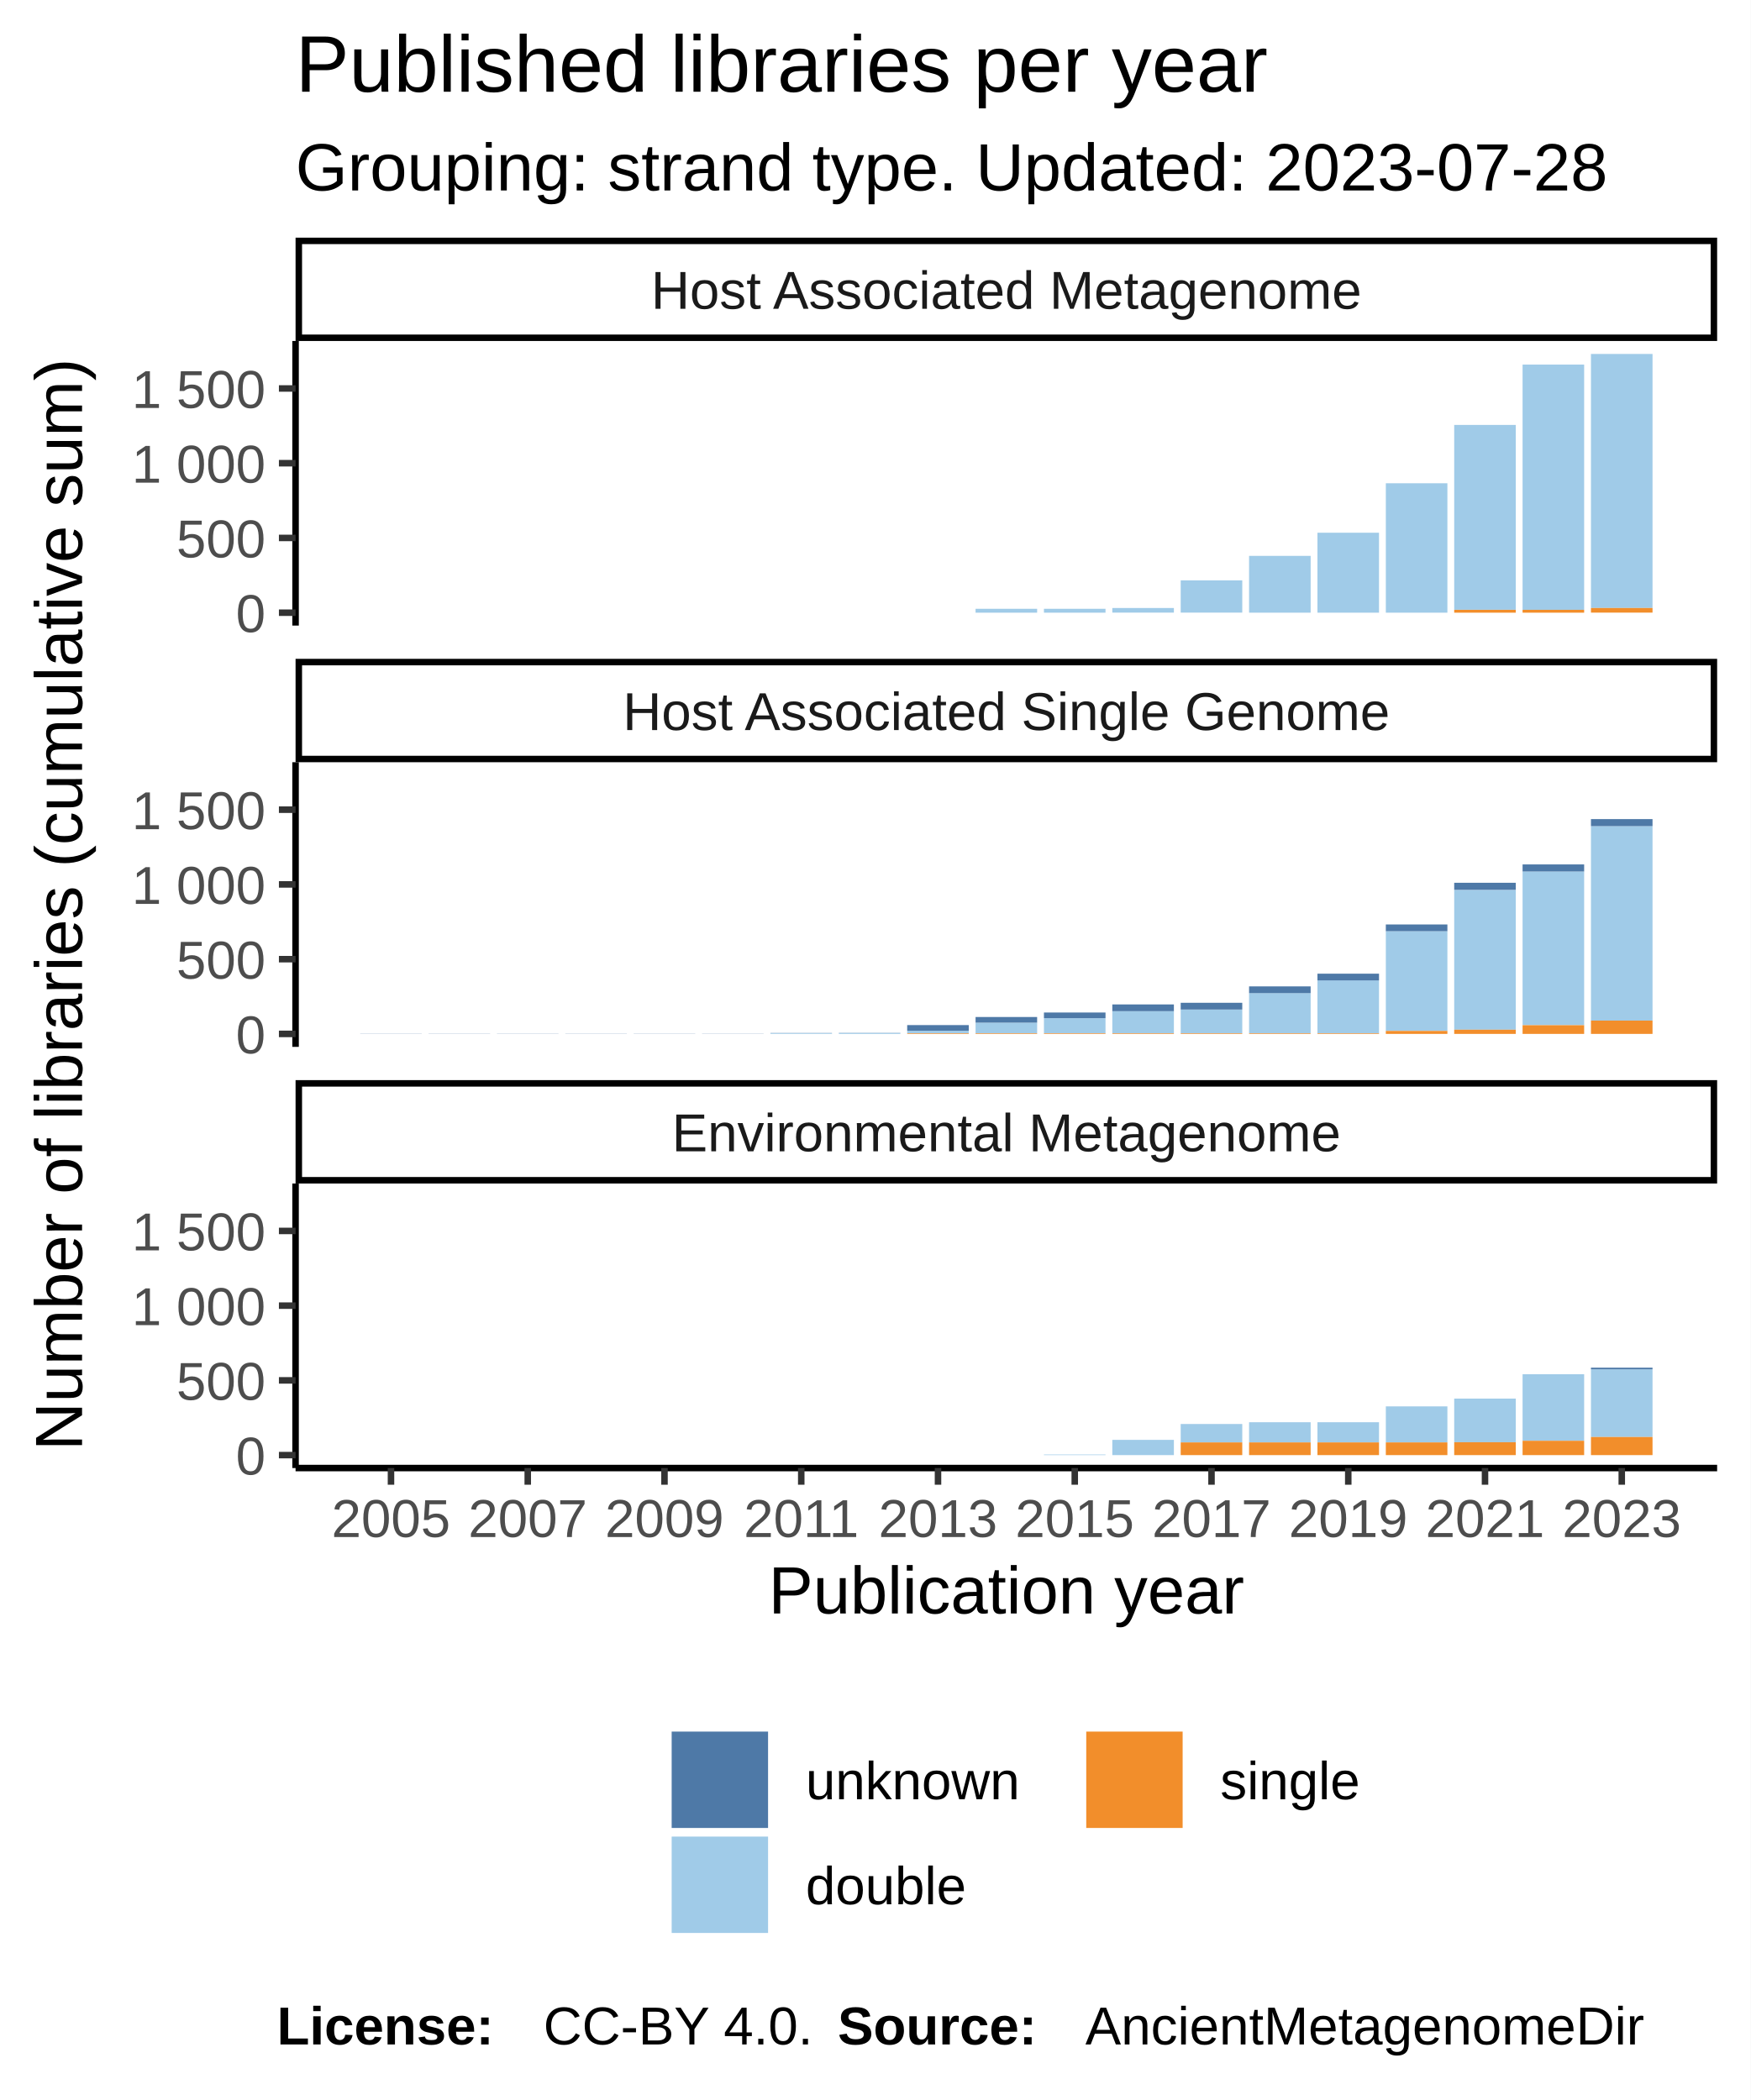
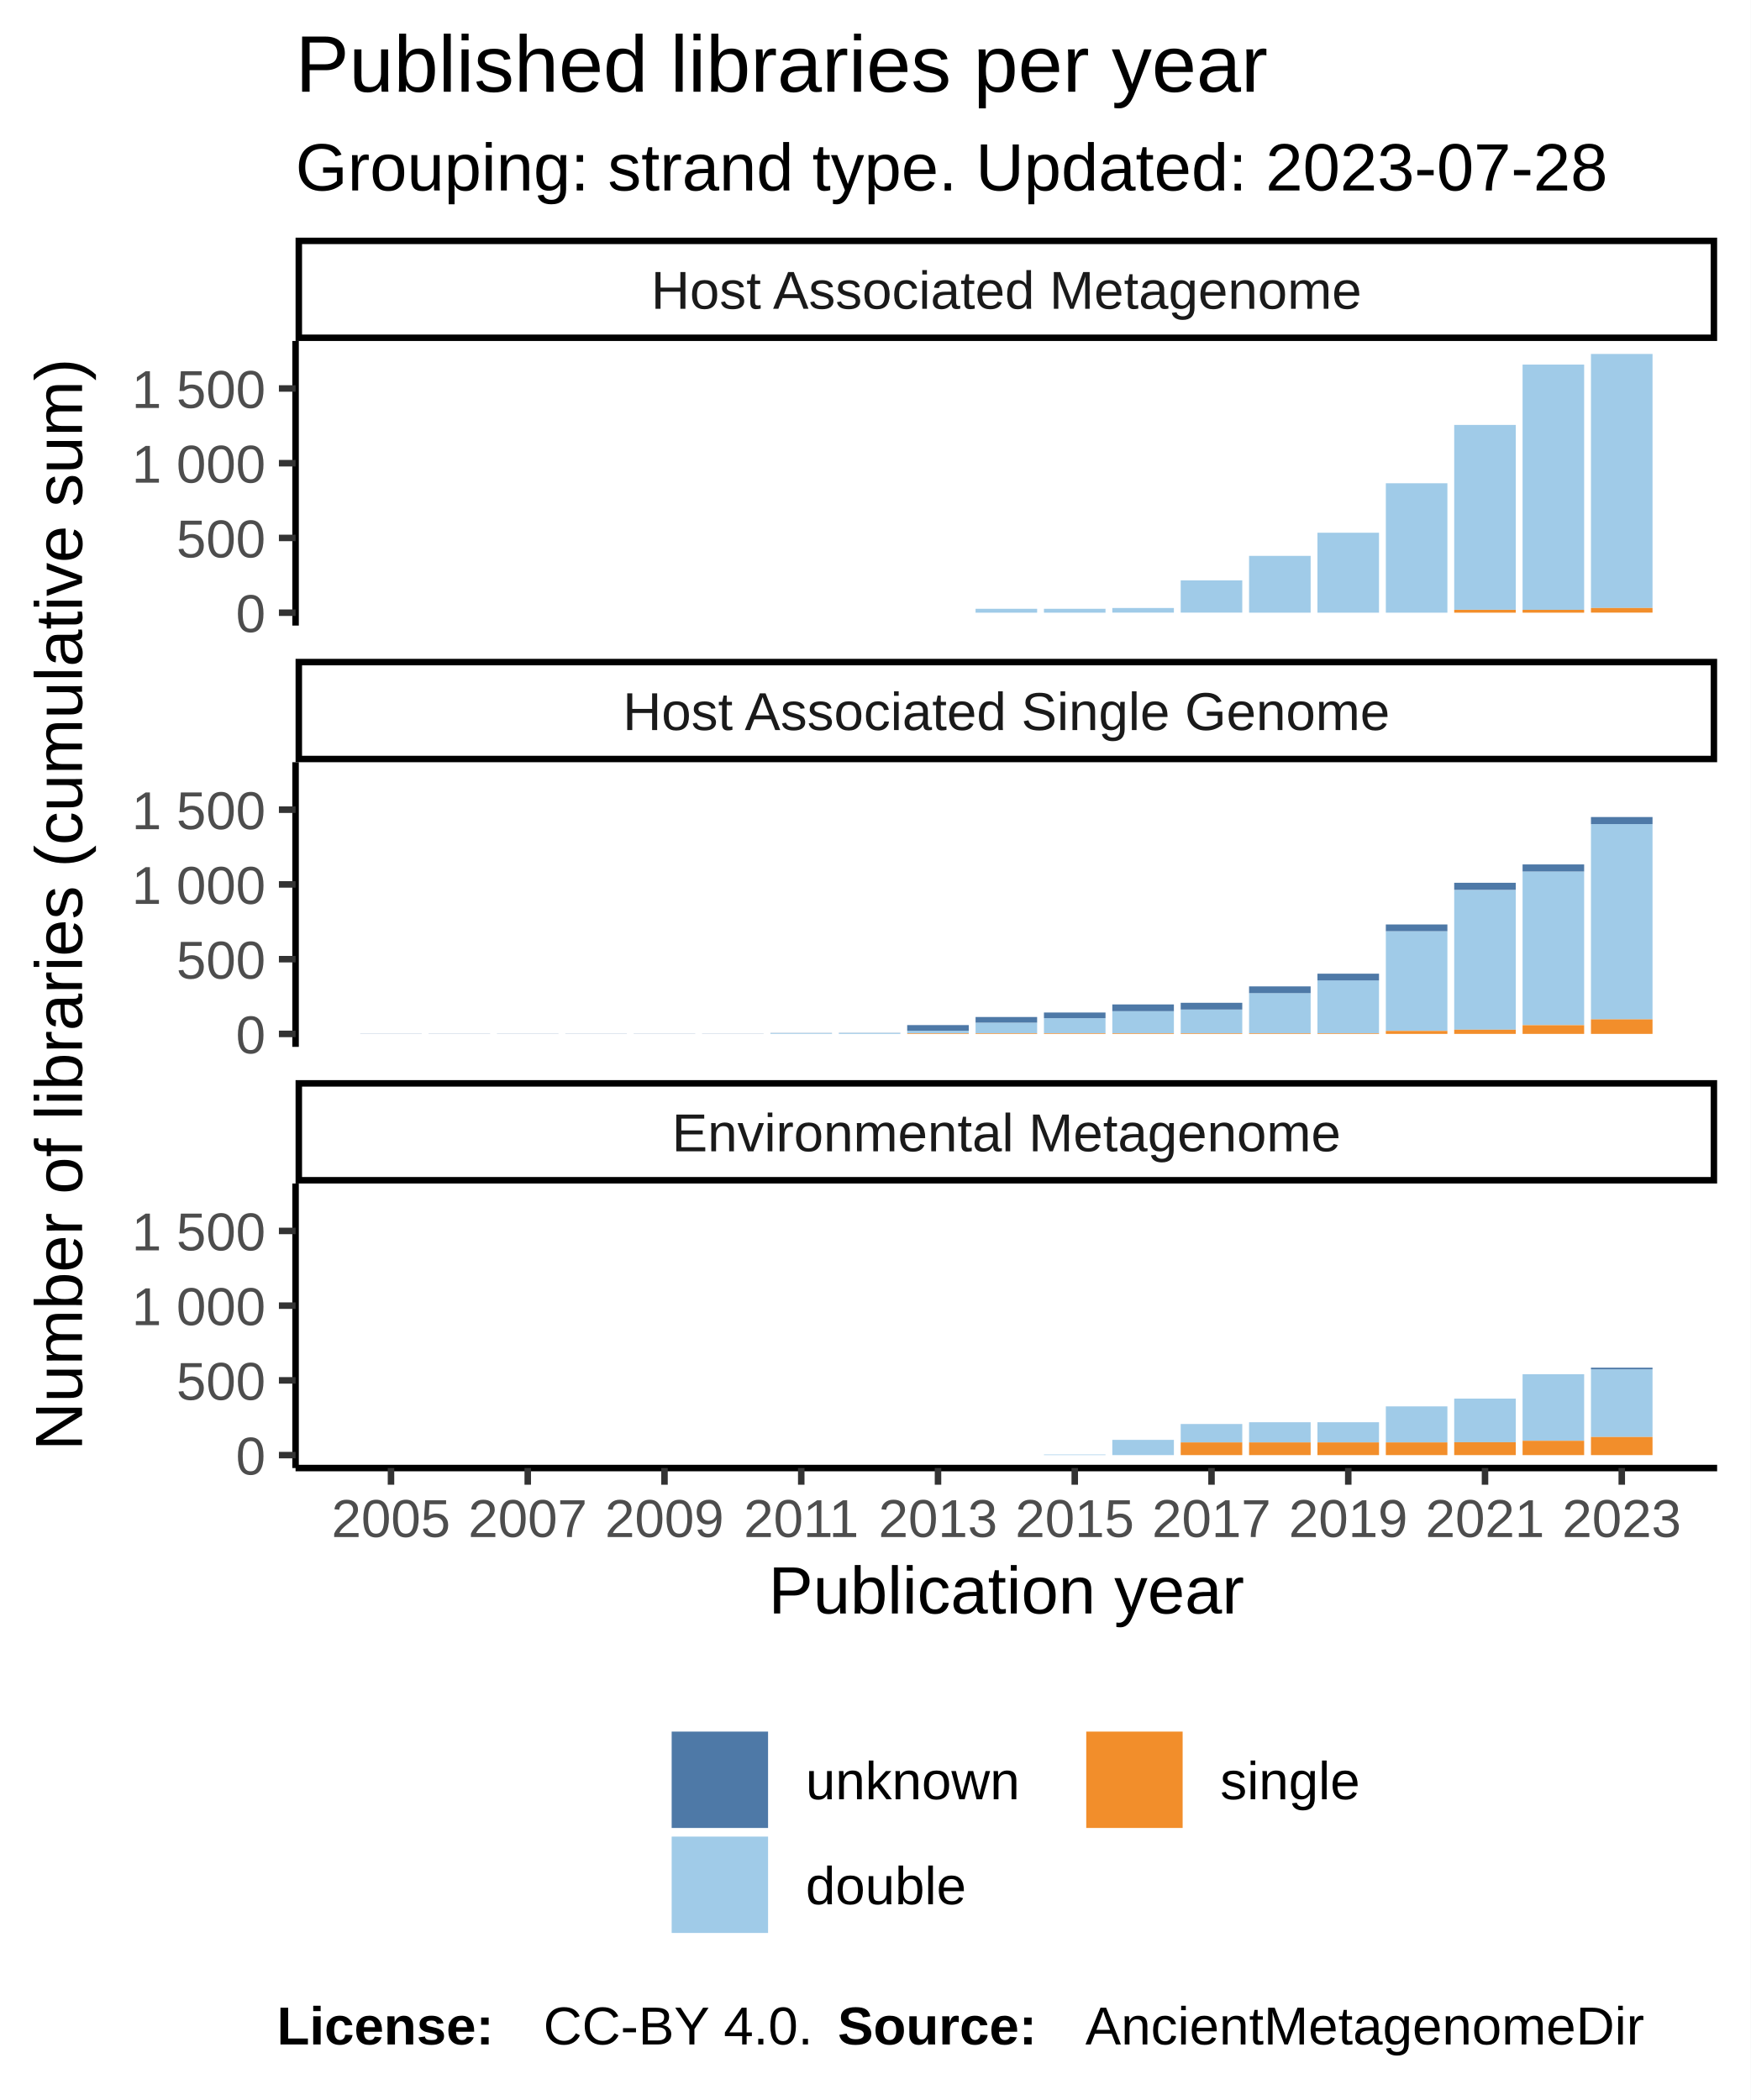
<svg xmlns="http://www.w3.org/2000/svg" class="svglite" width="288.00pt" height="345.60pt" viewBox="0 0 288.00 345.60">
  <defs>
    <style type="text/css">
    .svglite line, .svglite polyline, .svglite polygon, .svglite path, .svglite rect, .svglite circle {
      fill: none;
      stroke: #000000;
      stroke-linecap: round;
      stroke-linejoin: round;
      stroke-miterlimit: 10.00;
    }
  </style>
  </defs>
  <rect width="100%" height="100%" style="stroke: none; fill: #FFFFFF;" />
  <defs>
    <clipPath id="cpMC4wMHwyODguMDB8MC4wMHwzNDUuNjA=">
      <rect x="0.00" y="0.00" width="288.00" height="345.60" />
    </clipPath>
  </defs>
  <g clip-path="url(#cpMC4wMHwyODguMDB8MC4wMHwzNDUuNjA=)">
    <rect x="0.00" y="0.00" width="288.00" height="345.60" style="stroke-width: 1.07; stroke: #FFFFFF; fill: #FFFFFF;" />
  </g>
  <defs>
    <clipPath id="cpNDguNjN8MjgyLjUyfDU2LjEyfDEwMi45NQ==">
      <rect x="48.63" y="56.12" width="233.89" height="46.83" />
    </clipPath>
  </defs>
  <g clip-path="url(#cpNDguNjN8MjgyLjUyfDU2LjEyfDEwMi45NQ==)">
    <rect x="48.63" y="56.12" width="233.89" height="46.83" style="stroke-width: 1.07; stroke: none; fill: #FFFFFF;" />
    <rect x="59.26" y="100.83" width="10.13" height="0.00" style="stroke-width: 1.07; stroke: none; stroke-linecap: square; stroke-linejoin: miter; fill: #A0CBE8;" />
    <rect x="59.26" y="100.83" width="10.13" height="0.00" style="stroke-width: 1.07; stroke: none; stroke-linecap: square; stroke-linejoin: miter; fill: #F28E2B;" />
    <rect x="59.26" y="100.83" width="10.13" height="0.00" style="stroke-width: 1.07; stroke: none; stroke-linecap: square; stroke-linejoin: miter; fill: #4E79A7;" />
    <rect x="70.51" y="100.83" width="10.13" height="0.00" style="stroke-width: 1.07; stroke: none; stroke-linecap: square; stroke-linejoin: miter; fill: #A0CBE8;" />
    <rect x="70.51" y="100.83" width="10.13" height="0.00" style="stroke-width: 1.07; stroke: none; stroke-linecap: square; stroke-linejoin: miter; fill: #F28E2B;" />
    <rect x="70.51" y="100.83" width="10.13" height="0.00" style="stroke-width: 1.07; stroke: none; stroke-linecap: square; stroke-linejoin: miter; fill: #4E79A7;" />
    <rect x="81.76" y="100.83" width="10.13" height="0.00" style="stroke-width: 1.07; stroke: none; stroke-linecap: square; stroke-linejoin: miter; fill: #A0CBE8;" />
    <rect x="81.76" y="100.83" width="10.13" height="0.00" style="stroke-width: 1.07; stroke: none; stroke-linecap: square; stroke-linejoin: miter; fill: #F28E2B;" />
    <rect x="81.76" y="100.83" width="10.13" height="0.00" style="stroke-width: 1.07; stroke: none; stroke-linecap: square; stroke-linejoin: miter; fill: #4E79A7;" />
    <rect x="93.01" y="100.83" width="10.13" height="0.00" style="stroke-width: 1.07; stroke: none; stroke-linecap: square; stroke-linejoin: miter; fill: #A0CBE8;" />
    <rect x="93.01" y="100.83" width="10.13" height="0.00" style="stroke-width: 1.07; stroke: none; stroke-linecap: square; stroke-linejoin: miter; fill: #F28E2B;" />
    <rect x="93.01" y="100.83" width="10.13" height="0.00" style="stroke-width: 1.07; stroke: none; stroke-linecap: square; stroke-linejoin: miter; fill: #4E79A7;" />
    <rect x="104.26" y="100.83" width="10.13" height="0.00" style="stroke-width: 1.07; stroke: none; stroke-linecap: square; stroke-linejoin: miter; fill: #A0CBE8;" />
    <rect x="104.26" y="100.83" width="10.13" height="0.00" style="stroke-width: 1.07; stroke: none; stroke-linecap: square; stroke-linejoin: miter; fill: #F28E2B;" />
    <rect x="104.26" y="100.83" width="10.13" height="0.00" style="stroke-width: 1.07; stroke: none; stroke-linecap: square; stroke-linejoin: miter; fill: #4E79A7;" />
    <rect x="115.51" y="100.83" width="10.13" height="0.00" style="stroke-width: 1.07; stroke: none; stroke-linecap: square; stroke-linejoin: miter; fill: #A0CBE8;" />
    <rect x="115.51" y="100.83" width="10.13" height="0.00" style="stroke-width: 1.07; stroke: none; stroke-linecap: square; stroke-linejoin: miter; fill: #F28E2B;" />
    <rect x="115.51" y="100.83" width="10.13" height="0.00" style="stroke-width: 1.07; stroke: none; stroke-linecap: square; stroke-linejoin: miter; fill: #4E79A7;" />
    <rect x="126.76" y="100.83" width="10.13" height="0.00" style="stroke-width: 1.07; stroke: none; stroke-linecap: square; stroke-linejoin: miter; fill: #A0CBE8;" />
    <rect x="126.76" y="100.83" width="10.13" height="0.00" style="stroke-width: 1.07; stroke: none; stroke-linecap: square; stroke-linejoin: miter; fill: #F28E2B;" />
    <rect x="126.76" y="100.83" width="10.13" height="0.00" style="stroke-width: 1.07; stroke: none; stroke-linecap: square; stroke-linejoin: miter; fill: #4E79A7;" />
    <rect x="138.01" y="100.83" width="10.13" height="0.00" style="stroke-width: 1.07; stroke: none; stroke-linecap: square; stroke-linejoin: miter; fill: #A0CBE8;" />
    <rect x="138.01" y="100.83" width="10.13" height="0.00" style="stroke-width: 1.07; stroke: none; stroke-linecap: square; stroke-linejoin: miter; fill: #F28E2B;" />
    <rect x="138.01" y="100.83" width="10.13" height="0.00" style="stroke-width: 1.07; stroke: none; stroke-linecap: square; stroke-linejoin: miter; fill: #4E79A7;" />
    <rect x="149.26" y="100.83" width="10.13" height="0.00" style="stroke-width: 1.07; stroke: none; stroke-linecap: square; stroke-linejoin: miter; fill: #A0CBE8;" />
    <rect x="149.26" y="100.83" width="10.13" height="0.00" style="stroke-width: 1.07; stroke: none; stroke-linecap: square; stroke-linejoin: miter; fill: #F28E2B;" />
    <rect x="149.26" y="100.83" width="10.13" height="0.00" style="stroke-width: 1.07; stroke: none; stroke-linecap: square; stroke-linejoin: miter; fill: #4E79A7;" />
    <rect x="160.51" y="100.19" width="10.13" height="0.64" style="stroke-width: 1.07; stroke: none; stroke-linecap: square; stroke-linejoin: miter; fill: #A0CBE8;" />
    <rect x="160.51" y="100.83" width="10.13" height="0.00" style="stroke-width: 1.07; stroke: none; stroke-linecap: square; stroke-linejoin: miter; fill: #F28E2B;" />
    <rect x="160.51" y="100.19" width="10.13" height="0.00" style="stroke-width: 1.07; stroke: none; stroke-linecap: square; stroke-linejoin: miter; fill: #4E79A7;" />
    <rect x="171.76" y="100.19" width="10.13" height="0.64" style="stroke-width: 1.07; stroke: none; stroke-linecap: square; stroke-linejoin: miter; fill: #A0CBE8;" />
    <rect x="171.76" y="100.83" width="10.13" height="0.00" style="stroke-width: 1.07; stroke: none; stroke-linecap: square; stroke-linejoin: miter; fill: #F28E2B;" />
    <rect x="171.76" y="100.19" width="10.13" height="0.00" style="stroke-width: 1.07; stroke: none; stroke-linecap: square; stroke-linejoin: miter; fill: #4E79A7;" />
    <rect x="183.01" y="100.06" width="10.13" height="0.76" style="stroke-width: 1.07; stroke: none; stroke-linecap: square; stroke-linejoin: miter; fill: #A0CBE8;" />
    <rect x="183.01" y="100.83" width="10.13" height="0.00" style="stroke-width: 1.07; stroke: none; stroke-linecap: square; stroke-linejoin: miter; fill: #F28E2B;" />
    <rect x="183.01" y="100.06" width="10.13" height="0.00" style="stroke-width: 1.07; stroke: none; stroke-linecap: square; stroke-linejoin: miter; fill: #4E79A7;" />
    <rect x="194.26" y="95.51" width="10.13" height="5.31" style="stroke-width: 1.07; stroke: none; stroke-linecap: square; stroke-linejoin: miter; fill: #A0CBE8;" />
    <rect x="194.26" y="100.83" width="10.13" height="0.00" style="stroke-width: 1.07; stroke: none; stroke-linecap: square; stroke-linejoin: miter; fill: #F28E2B;" />
    <rect x="194.26" y="95.51" width="10.13" height="0.00" style="stroke-width: 1.07; stroke: none; stroke-linecap: square; stroke-linejoin: miter; fill: #4E79A7;" />
    <rect x="205.51" y="91.48" width="10.13" height="9.35" style="stroke-width: 1.07; stroke: none; stroke-linecap: square; stroke-linejoin: miter; fill: #A0CBE8;" />
    <rect x="205.51" y="100.83" width="10.13" height="0.00" style="stroke-width: 1.07; stroke: none; stroke-linecap: square; stroke-linejoin: miter; fill: #F28E2B;" />
    <rect x="205.51" y="91.48" width="10.13" height="0.00" style="stroke-width: 1.07; stroke: none; stroke-linecap: square; stroke-linejoin: miter; fill: #4E79A7;" />
    <rect x="216.76" y="87.67" width="10.13" height="13.16" style="stroke-width: 1.07; stroke: none; stroke-linecap: square; stroke-linejoin: miter; fill: #A0CBE8;" />
    <rect x="216.76" y="100.83" width="10.13" height="0.00" style="stroke-width: 1.07; stroke: none; stroke-linecap: square; stroke-linejoin: miter; fill: #F28E2B;" />
    <rect x="216.76" y="87.67" width="10.13" height="0.00" style="stroke-width: 1.07; stroke: none; stroke-linecap: square; stroke-linejoin: miter; fill: #4E79A7;" />
    <rect x="228.01" y="79.53" width="10.13" height="21.30" style="stroke-width: 1.07; stroke: none; stroke-linecap: square; stroke-linejoin: miter; fill: #A0CBE8;" />
    <rect x="228.01" y="100.83" width="10.13" height="0.00" style="stroke-width: 1.07; stroke: none; stroke-linecap: square; stroke-linejoin: miter; fill: #F28E2B;" />
    <rect x="228.01" y="79.53" width="10.13" height="0.00" style="stroke-width: 1.07; stroke: none; stroke-linecap: square; stroke-linejoin: miter; fill: #4E79A7;" />
    <rect x="239.26" y="69.93" width="10.13" height="30.42" style="stroke-width: 1.07; stroke: none; stroke-linecap: square; stroke-linejoin: miter; fill: #A0CBE8;" />
    <rect x="239.26" y="100.36" width="10.13" height="0.47" style="stroke-width: 1.07; stroke: none; stroke-linecap: square; stroke-linejoin: miter; fill: #F28E2B;" />
    <rect x="239.26" y="69.93" width="10.13" height="0.00" style="stroke-width: 1.07; stroke: none; stroke-linecap: square; stroke-linejoin: miter; fill: #4E79A7;" />
    <rect x="250.51" y="60.00" width="10.13" height="40.36" style="stroke-width: 1.07; stroke: none; stroke-linecap: square; stroke-linejoin: miter; fill: #A0CBE8;" />
    <rect x="250.51" y="100.36" width="10.13" height="0.47" style="stroke-width: 1.07; stroke: none; stroke-linecap: square; stroke-linejoin: miter; fill: #F28E2B;" />
    <rect x="250.51" y="60.00" width="10.13" height="0.00" style="stroke-width: 1.07; stroke: none; stroke-linecap: square; stroke-linejoin: miter; fill: #4E79A7;" />
    <rect x="261.76" y="58.25" width="10.13" height="41.81" style="stroke-width: 1.07; stroke: none; stroke-linecap: square; stroke-linejoin: miter; fill: #A0CBE8;" />
    <rect x="261.76" y="100.06" width="10.13" height="0.76" style="stroke-width: 1.07; stroke: none; stroke-linecap: square; stroke-linejoin: miter; fill: #F28E2B;" />
    <rect x="261.76" y="58.25" width="10.13" height="0.00" style="stroke-width: 1.07; stroke: none; stroke-linecap: square; stroke-linejoin: miter; fill: #4E79A7;" />
  </g>
  <g clip-path="url(#cpMC4wMHwyODguMDB8MC4wMHwzNDUuNjA=)">
</g>
  <defs>
    <clipPath id="cpNDguNjN8MjgyLjUyfDEyNS40NHwxNzIuMjg=">
      <rect x="48.63" y="125.44" width="233.89" height="46.83" />
    </clipPath>
  </defs>
  <g clip-path="url(#cpNDguNjN8MjgyLjUyfDEyNS40NHwxNzIuMjg=)">
    <rect x="48.63" y="125.44" width="233.89" height="46.83" style="stroke-width: 1.07; stroke: none; fill: #FFFFFF;" />
    <rect x="59.26" y="170.12" width="10.13" height="0.025" style="stroke-width: 1.07; stroke: none; stroke-linecap: square; stroke-linejoin: miter; fill: #4E79A7;" />
    <rect x="59.26" y="170.15" width="10.13" height="0.00" style="stroke-width: 1.07; stroke: none; stroke-linecap: square; stroke-linejoin: miter; fill: #A0CBE8;" />
    <rect x="59.26" y="170.15" width="10.13" height="0.00" style="stroke-width: 1.07; stroke: none; stroke-linecap: square; stroke-linejoin: miter; fill: #F28E2B;" />
    <rect x="70.51" y="170.15" width="10.13" height="0.00" style="stroke-width: 1.07; stroke: none; stroke-linecap: square; stroke-linejoin: miter; fill: #A0CBE8;" />
    <rect x="70.51" y="170.15" width="10.13" height="0.00" style="stroke-width: 1.07; stroke: none; stroke-linecap: square; stroke-linejoin: miter; fill: #F28E2B;" />
    <rect x="70.51" y="170.12" width="10.13" height="0.025" style="stroke-width: 1.07; stroke: none; stroke-linecap: square; stroke-linejoin: miter; fill: #4E79A7;" />
    <rect x="81.76" y="170.15" width="10.13" height="0.00" style="stroke-width: 1.07; stroke: none; stroke-linecap: square; stroke-linejoin: miter; fill: #A0CBE8;" />
    <rect x="81.76" y="170.15" width="10.13" height="0.00" style="stroke-width: 1.07; stroke: none; stroke-linecap: square; stroke-linejoin: miter; fill: #F28E2B;" />
    <rect x="81.76" y="170.12" width="10.13" height="0.025" style="stroke-width: 1.07; stroke: none; stroke-linecap: square; stroke-linejoin: miter; fill: #4E79A7;" />
    <rect x="93.01" y="170.15" width="10.13" height="0.00" style="stroke-width: 1.07; stroke: none; stroke-linecap: square; stroke-linejoin: miter; fill: #A0CBE8;" />
    <rect x="93.01" y="170.15" width="10.13" height="0.00" style="stroke-width: 1.07; stroke: none; stroke-linecap: square; stroke-linejoin: miter; fill: #F28E2B;" />
    <rect x="93.01" y="170.12" width="10.13" height="0.025" style="stroke-width: 1.07; stroke: none; stroke-linecap: square; stroke-linejoin: miter; fill: #4E79A7;" />
    <rect x="104.26" y="170.15" width="10.13" height="0.00" style="stroke-width: 1.07; stroke: none; stroke-linecap: square; stroke-linejoin: miter; fill: #A0CBE8;" />
    <rect x="104.26" y="170.15" width="10.13" height="0.00" style="stroke-width: 1.07; stroke: none; stroke-linecap: square; stroke-linejoin: miter; fill: #F28E2B;" />
    <rect x="104.26" y="170.12" width="10.13" height="0.025" style="stroke-width: 1.07; stroke: none; stroke-linecap: square; stroke-linejoin: miter; fill: #4E79A7;" />
    <rect x="115.51" y="170.15" width="10.13" height="0.00" style="stroke-width: 1.07; stroke: none; stroke-linecap: square; stroke-linejoin: miter; fill: #A0CBE8;" />
    <rect x="115.51" y="170.15" width="10.13" height="0.00" style="stroke-width: 1.07; stroke: none; stroke-linecap: square; stroke-linejoin: miter; fill: #F28E2B;" />
    <rect x="115.51" y="170.12" width="10.13" height="0.025" style="stroke-width: 1.07; stroke: none; stroke-linecap: square; stroke-linejoin: miter; fill: #4E79A7;" />
    <rect x="126.76" y="170.02" width="10.13" height="0.12" style="stroke-width: 1.07; stroke: none; stroke-linecap: square; stroke-linejoin: miter; fill: #A0CBE8;" />
    <rect x="126.76" y="170.15" width="10.13" height="0.00" style="stroke-width: 1.07; stroke: none; stroke-linecap: square; stroke-linejoin: miter; fill: #F28E2B;" />
    <rect x="126.76" y="170.00" width="10.13" height="0.025" style="stroke-width: 1.07; stroke: none; stroke-linecap: square; stroke-linejoin: miter; fill: #4E79A7;" />
    <rect x="138.01" y="170.00" width="10.13" height="0.15" style="stroke-width: 1.07; stroke: none; stroke-linecap: square; stroke-linejoin: miter; fill: #A0CBE8;" />
    <rect x="138.01" y="170.15" width="10.13" height="0.00" style="stroke-width: 1.07; stroke: none; stroke-linecap: square; stroke-linejoin: miter; fill: #F28E2B;" />
    <rect x="138.01" y="169.98" width="10.13" height="0.025" style="stroke-width: 1.07; stroke: none; stroke-linecap: square; stroke-linejoin: miter; fill: #4E79A7;" />
    <rect x="149.26" y="169.63" width="10.13" height="0.42" style="stroke-width: 1.07; stroke: none; stroke-linecap: square; stroke-linejoin: miter; fill: #A0CBE8;" />
    <rect x="149.26" y="170.05" width="10.13" height="0.098" style="stroke-width: 1.07; stroke: none; stroke-linecap: square; stroke-linejoin: miter; fill: #F28E2B;" />
    <rect x="149.26" y="168.70" width="10.13" height="0.93" style="stroke-width: 1.07; stroke: none; stroke-linecap: square; stroke-linejoin: miter; fill: #4E79A7;" />
    <rect x="160.51" y="168.30" width="10.13" height="1.75" style="stroke-width: 1.07; stroke: none; stroke-linecap: square; stroke-linejoin: miter; fill: #A0CBE8;" />
    <rect x="160.51" y="170.05" width="10.13" height="0.098" style="stroke-width: 1.07; stroke: none; stroke-linecap: square; stroke-linejoin: miter; fill: #F28E2B;" />
    <rect x="160.51" y="167.37" width="10.13" height="0.93" style="stroke-width: 1.07; stroke: none; stroke-linecap: square; stroke-linejoin: miter; fill: #4E79A7;" />
    <rect x="171.76" y="167.56" width="10.13" height="2.48" style="stroke-width: 1.07; stroke: none; stroke-linecap: square; stroke-linejoin: miter; fill: #A0CBE8;" />
    <rect x="171.76" y="170.05" width="10.13" height="0.098" style="stroke-width: 1.07; stroke: none; stroke-linecap: square; stroke-linejoin: miter; fill: #F28E2B;" />
    <rect x="171.76" y="166.63" width="10.13" height="0.93" style="stroke-width: 1.07; stroke: none; stroke-linecap: square; stroke-linejoin: miter; fill: #4E79A7;" />
    <rect x="183.01" y="166.41" width="10.13" height="3.64" style="stroke-width: 1.07; stroke: none; stroke-linecap: square; stroke-linejoin: miter; fill: #A0CBE8;" />
    <rect x="183.01" y="165.30" width="10.13" height="1.11" style="stroke-width: 1.07; stroke: none; stroke-linecap: square; stroke-linejoin: miter; fill: #4E79A7;" />
    <rect x="183.01" y="170.05" width="10.13" height="0.098" style="stroke-width: 1.07; stroke: none; stroke-linecap: square; stroke-linejoin: miter; fill: #F28E2B;" />
    <rect x="194.26" y="166.14" width="10.13" height="3.91" style="stroke-width: 1.07; stroke: none; stroke-linecap: square; stroke-linejoin: miter; fill: #A0CBE8;" />
    <rect x="194.26" y="170.05" width="10.13" height="0.098" style="stroke-width: 1.07; stroke: none; stroke-linecap: square; stroke-linejoin: miter; fill: #F28E2B;" />
    <rect x="194.26" y="165.03" width="10.13" height="1.11" style="stroke-width: 1.07; stroke: none; stroke-linecap: square; stroke-linejoin: miter; fill: #4E79A7;" />
    <rect x="205.51" y="163.43" width="10.13" height="6.62" style="stroke-width: 1.07; stroke: none; stroke-linecap: square; stroke-linejoin: miter; fill: #A0CBE8;" />
    <rect x="205.51" y="170.05" width="10.13" height="0.098" style="stroke-width: 1.07; stroke: none; stroke-linecap: square; stroke-linejoin: miter; fill: #F28E2B;" />
    <rect x="205.51" y="162.33" width="10.13" height="1.11" style="stroke-width: 1.07; stroke: none; stroke-linecap: square; stroke-linejoin: miter; fill: #4E79A7;" />
    <rect x="216.76" y="161.34" width="10.13" height="8.71" style="stroke-width: 1.07; stroke: none; stroke-linecap: square; stroke-linejoin: miter; fill: #A0CBE8;" />
    <rect x="216.76" y="170.05" width="10.13" height="0.098" style="stroke-width: 1.07; stroke: none; stroke-linecap: square; stroke-linejoin: miter; fill: #F28E2B;" />
    <rect x="216.76" y="160.24" width="10.13" height="1.11" style="stroke-width: 1.07; stroke: none; stroke-linecap: square; stroke-linejoin: miter; fill: #4E79A7;" />
    <rect x="228.01" y="153.25" width="10.13" height="16.40" style="stroke-width: 1.07; stroke: none; stroke-linecap: square; stroke-linejoin: miter; fill: #A0CBE8;" />
    <rect x="228.01" y="169.66" width="10.13" height="0.49" style="stroke-width: 1.07; stroke: none; stroke-linecap: square; stroke-linejoin: miter; fill: #F28E2B;" />
    <rect x="228.01" y="152.14" width="10.13" height="1.11" style="stroke-width: 1.07; stroke: none; stroke-linecap: square; stroke-linejoin: miter; fill: #4E79A7;" />
    <rect x="239.26" y="146.44" width="10.13" height="23.02" style="stroke-width: 1.07; stroke: none; stroke-linecap: square; stroke-linejoin: miter; fill: #A0CBE8;" />
    <rect x="239.26" y="169.46" width="10.13" height="0.69" style="stroke-width: 1.07; stroke: none; stroke-linecap: square; stroke-linejoin: miter; fill: #F28E2B;" />
    <rect x="239.26" y="145.28" width="10.13" height="1.16" style="stroke-width: 1.07; stroke: none; stroke-linecap: square; stroke-linejoin: miter; fill: #4E79A7;" />
    <rect x="250.51" y="143.41" width="10.13" height="25.31" style="stroke-width: 1.07; stroke: none; stroke-linecap: square; stroke-linejoin: miter; fill: #A0CBE8;" />
    <rect x="250.51" y="168.72" width="10.13" height="1.43" style="stroke-width: 1.07; stroke: none; stroke-linecap: square; stroke-linejoin: miter; fill: #F28E2B;" />
    <rect x="250.51" y="142.26" width="10.13" height="1.16" style="stroke-width: 1.07; stroke: none; stroke-linecap: square; stroke-linejoin: miter; fill: #4E79A7;" />
-     <rect x="261.76" y="135.96" width="10.13" height="32.00" style="stroke-width: 1.07; stroke: none; stroke-linecap: square; stroke-linejoin: miter; fill: #A0CBE8;" />
-     <rect x="261.76" y="167.96" width="10.13" height="2.19" style="stroke-width: 1.07; stroke: none; stroke-linecap: square; stroke-linejoin: miter; fill: #F28E2B;" />
-     <rect x="261.76" y="134.80" width="10.13" height="1.16" style="stroke-width: 1.07; stroke: none; stroke-linecap: square; stroke-linejoin: miter; fill: #4E79A7;" />
+     <rect x="261.76" y="135.62" width="10.13" height="32.15" style="stroke-width: 1.07; stroke: none; stroke-linecap: square; stroke-linejoin: miter; fill: #A0CBE8;" />
+     <rect x="261.76" y="167.76" width="10.13" height="2.39" style="stroke-width: 1.07; stroke: none; stroke-linecap: square; stroke-linejoin: miter; fill: #F28E2B;" />
+     <rect x="261.76" y="134.46" width="10.13" height="1.16" style="stroke-width: 1.07; stroke: none; stroke-linecap: square; stroke-linejoin: miter; fill: #4E79A7;" />
  </g>
  <g clip-path="url(#cpMC4wMHwyODguMDB8MC4wMHwzNDUuNjA=)">
</g>
  <defs>
    <clipPath id="cpNDguNjN8MjgyLjUyfDE5NC43N3wyNDEuNjA=">
      <rect x="48.63" y="194.77" width="233.89" height="46.83" />
    </clipPath>
  </defs>
  <g clip-path="url(#cpNDguNjN8MjgyLjUyfDE5NC43N3wyNDEuNjA=)">
    <rect x="48.63" y="194.77" width="233.89" height="46.83" style="stroke-width: 1.07; stroke: none; fill: #FFFFFF;" />
    <rect x="59.26" y="239.47" width="10.13" height="0.00" style="stroke-width: 1.07; stroke: none; stroke-linecap: square; stroke-linejoin: miter; fill: #A0CBE8;" />
    <rect x="59.26" y="239.47" width="10.13" height="0.00" style="stroke-width: 1.07; stroke: none; stroke-linecap: square; stroke-linejoin: miter; fill: #F28E2B;" />
    <rect x="59.26" y="239.47" width="10.13" height="0.00" style="stroke-width: 1.07; stroke: none; stroke-linecap: square; stroke-linejoin: miter; fill: #4E79A7;" />
    <rect x="70.51" y="239.47" width="10.13" height="0.00" style="stroke-width: 1.07; stroke: none; stroke-linecap: square; stroke-linejoin: miter; fill: #A0CBE8;" />
    <rect x="70.51" y="239.47" width="10.13" height="0.00" style="stroke-width: 1.07; stroke: none; stroke-linecap: square; stroke-linejoin: miter; fill: #F28E2B;" />
    <rect x="70.51" y="239.47" width="10.13" height="0.00" style="stroke-width: 1.07; stroke: none; stroke-linecap: square; stroke-linejoin: miter; fill: #4E79A7;" />
    <rect x="81.76" y="239.47" width="10.13" height="0.00" style="stroke-width: 1.07; stroke: none; stroke-linecap: square; stroke-linejoin: miter; fill: #A0CBE8;" />
    <rect x="81.76" y="239.47" width="10.13" height="0.00" style="stroke-width: 1.07; stroke: none; stroke-linecap: square; stroke-linejoin: miter; fill: #F28E2B;" />
    <rect x="81.76" y="239.47" width="10.13" height="0.00" style="stroke-width: 1.07; stroke: none; stroke-linecap: square; stroke-linejoin: miter; fill: #4E79A7;" />
    <rect x="93.01" y="239.47" width="10.13" height="0.00" style="stroke-width: 1.07; stroke: none; stroke-linecap: square; stroke-linejoin: miter; fill: #A0CBE8;" />
    <rect x="93.01" y="239.47" width="10.13" height="0.00" style="stroke-width: 1.07; stroke: none; stroke-linecap: square; stroke-linejoin: miter; fill: #F28E2B;" />
    <rect x="93.01" y="239.47" width="10.13" height="0.00" style="stroke-width: 1.07; stroke: none; stroke-linecap: square; stroke-linejoin: miter; fill: #4E79A7;" />
    <rect x="104.26" y="239.47" width="10.13" height="0.00" style="stroke-width: 1.07; stroke: none; stroke-linecap: square; stroke-linejoin: miter; fill: #A0CBE8;" />
    <rect x="104.26" y="239.47" width="10.13" height="0.00" style="stroke-width: 1.07; stroke: none; stroke-linecap: square; stroke-linejoin: miter; fill: #F28E2B;" />
    <rect x="104.26" y="239.47" width="10.13" height="0.00" style="stroke-width: 1.07; stroke: none; stroke-linecap: square; stroke-linejoin: miter; fill: #4E79A7;" />
    <rect x="115.51" y="239.47" width="10.13" height="0.00" style="stroke-width: 1.07; stroke: none; stroke-linecap: square; stroke-linejoin: miter; fill: #A0CBE8;" />
    <rect x="115.51" y="239.47" width="10.13" height="0.00" style="stroke-width: 1.07; stroke: none; stroke-linecap: square; stroke-linejoin: miter; fill: #F28E2B;" />
    <rect x="115.51" y="239.47" width="10.13" height="0.00" style="stroke-width: 1.07; stroke: none; stroke-linecap: square; stroke-linejoin: miter; fill: #4E79A7;" />
    <rect x="126.76" y="239.47" width="10.13" height="0.00" style="stroke-width: 1.07; stroke: none; stroke-linecap: square; stroke-linejoin: miter; fill: #A0CBE8;" />
    <rect x="126.76" y="239.47" width="10.13" height="0.00" style="stroke-width: 1.07; stroke: none; stroke-linecap: square; stroke-linejoin: miter; fill: #F28E2B;" />
    <rect x="126.76" y="239.47" width="10.13" height="0.00" style="stroke-width: 1.07; stroke: none; stroke-linecap: square; stroke-linejoin: miter; fill: #4E79A7;" />
    <rect x="138.01" y="239.47" width="10.13" height="0.00" style="stroke-width: 1.07; stroke: none; stroke-linecap: square; stroke-linejoin: miter; fill: #A0CBE8;" />
    <rect x="138.01" y="239.47" width="10.13" height="0.00" style="stroke-width: 1.07; stroke: none; stroke-linecap: square; stroke-linejoin: miter; fill: #F28E2B;" />
    <rect x="138.01" y="239.47" width="10.13" height="0.00" style="stroke-width: 1.07; stroke: none; stroke-linecap: square; stroke-linejoin: miter; fill: #4E79A7;" />
    <rect x="149.26" y="239.47" width="10.13" height="0.00" style="stroke-width: 1.07; stroke: none; stroke-linecap: square; stroke-linejoin: miter; fill: #A0CBE8;" />
    <rect x="149.26" y="239.47" width="10.13" height="0.00" style="stroke-width: 1.07; stroke: none; stroke-linecap: square; stroke-linejoin: miter; fill: #F28E2B;" />
    <rect x="149.26" y="239.47" width="10.13" height="0.00" style="stroke-width: 1.07; stroke: none; stroke-linecap: square; stroke-linejoin: miter; fill: #4E79A7;" />
    <rect x="160.51" y="239.47" width="10.13" height="0.00" style="stroke-width: 1.07; stroke: none; stroke-linecap: square; stroke-linejoin: miter; fill: #A0CBE8;" />
    <rect x="160.51" y="239.47" width="10.13" height="0.00" style="stroke-width: 1.07; stroke: none; stroke-linecap: square; stroke-linejoin: miter; fill: #F28E2B;" />
    <rect x="160.51" y="239.47" width="10.13" height="0.00" style="stroke-width: 1.07; stroke: none; stroke-linecap: square; stroke-linejoin: miter; fill: #4E79A7;" />
    <rect x="171.76" y="239.37" width="10.13" height="0.098" style="stroke-width: 1.07; stroke: none; stroke-linecap: square; stroke-linejoin: miter; fill: #A0CBE8;" />
    <rect x="171.76" y="239.47" width="10.13" height="0.00" style="stroke-width: 1.07; stroke: none; stroke-linecap: square; stroke-linejoin: miter; fill: #F28E2B;" />
    <rect x="171.76" y="239.37" width="10.13" height="0.00" style="stroke-width: 1.07; stroke: none; stroke-linecap: square; stroke-linejoin: miter; fill: #4E79A7;" />
    <rect x="183.01" y="236.96" width="10.13" height="2.51" style="stroke-width: 1.07; stroke: none; stroke-linecap: square; stroke-linejoin: miter; fill: #A0CBE8;" />
    <rect x="183.01" y="239.47" width="10.13" height="0.00" style="stroke-width: 1.07; stroke: none; stroke-linecap: square; stroke-linejoin: miter; fill: #F28E2B;" />
    <rect x="183.01" y="236.96" width="10.13" height="0.00" style="stroke-width: 1.07; stroke: none; stroke-linecap: square; stroke-linejoin: miter; fill: #4E79A7;" />
    <rect x="194.26" y="234.35" width="10.13" height="3.03" style="stroke-width: 1.07; stroke: none; stroke-linecap: square; stroke-linejoin: miter; fill: #A0CBE8;" />
    <rect x="194.26" y="237.38" width="10.13" height="2.09" style="stroke-width: 1.07; stroke: none; stroke-linecap: square; stroke-linejoin: miter; fill: #F28E2B;" />
    <rect x="194.26" y="234.35" width="10.13" height="0.00" style="stroke-width: 1.07; stroke: none; stroke-linecap: square; stroke-linejoin: miter; fill: #4E79A7;" />
    <rect x="205.51" y="234.06" width="10.13" height="3.32" style="stroke-width: 1.07; stroke: none; stroke-linecap: square; stroke-linejoin: miter; fill: #A0CBE8;" />
    <rect x="205.51" y="237.38" width="10.13" height="2.09" style="stroke-width: 1.07; stroke: none; stroke-linecap: square; stroke-linejoin: miter; fill: #F28E2B;" />
    <rect x="205.51" y="234.06" width="10.13" height="0.00" style="stroke-width: 1.07; stroke: none; stroke-linecap: square; stroke-linejoin: miter; fill: #4E79A7;" />
    <rect x="216.76" y="234.06" width="10.13" height="3.32" style="stroke-width: 1.07; stroke: none; stroke-linecap: square; stroke-linejoin: miter; fill: #A0CBE8;" />
    <rect x="216.76" y="237.38" width="10.13" height="2.09" style="stroke-width: 1.07; stroke: none; stroke-linecap: square; stroke-linejoin: miter; fill: #F28E2B;" />
    <rect x="216.76" y="234.06" width="10.13" height="0.00" style="stroke-width: 1.07; stroke: none; stroke-linecap: square; stroke-linejoin: miter; fill: #4E79A7;" />
    <rect x="228.01" y="231.45" width="10.13" height="5.93" style="stroke-width: 1.07; stroke: none; stroke-linecap: square; stroke-linejoin: miter; fill: #A0CBE8;" />
    <rect x="228.01" y="237.38" width="10.13" height="2.09" style="stroke-width: 1.07; stroke: none; stroke-linecap: square; stroke-linejoin: miter; fill: #F28E2B;" />
    <rect x="228.01" y="231.45" width="10.13" height="0.00" style="stroke-width: 1.07; stroke: none; stroke-linecap: square; stroke-linejoin: miter; fill: #4E79A7;" />
    <rect x="239.26" y="230.17" width="10.13" height="7.18" style="stroke-width: 1.07; stroke: none; stroke-linecap: square; stroke-linejoin: miter; fill: #A0CBE8;" />
    <rect x="239.26" y="237.35" width="10.13" height="2.12" style="stroke-width: 1.07; stroke: none; stroke-linecap: square; stroke-linejoin: miter; fill: #F28E2B;" />
    <rect x="239.26" y="230.17" width="10.13" height="0.00" style="stroke-width: 1.07; stroke: none; stroke-linecap: square; stroke-linejoin: miter; fill: #4E79A7;" />
    <rect x="250.51" y="226.16" width="10.13" height="10.94" style="stroke-width: 1.07; stroke: none; stroke-linecap: square; stroke-linejoin: miter; fill: #A0CBE8;" />
    <rect x="250.51" y="237.11" width="10.13" height="2.36" style="stroke-width: 1.07; stroke: none; stroke-linecap: square; stroke-linejoin: miter; fill: #F28E2B;" />
    <rect x="250.51" y="226.16" width="10.13" height="0.00" style="stroke-width: 1.07; stroke: none; stroke-linecap: square; stroke-linejoin: miter; fill: #4E79A7;" />
    <rect x="261.76" y="225.35" width="10.13" height="11.14" style="stroke-width: 1.07; stroke: none; stroke-linecap: square; stroke-linejoin: miter; fill: #A0CBE8;" />
    <rect x="261.76" y="236.49" width="10.13" height="2.98" style="stroke-width: 1.07; stroke: none; stroke-linecap: square; stroke-linejoin: miter; fill: #F28E2B;" />
    <rect x="261.76" y="225.08" width="10.13" height="0.27" style="stroke-width: 1.07; stroke: none; stroke-linecap: square; stroke-linejoin: miter; fill: #4E79A7;" />
  </g>
  <g clip-path="url(#cpMC4wMHwyODguMDB8MC4wMHwzNDUuNjA=)">
</g>
  <defs>
    <clipPath id="cpNDguNjN8MjgyLjUyfDE3Ny43NnwxOTQuNzc=">
      <rect x="48.63" y="177.76" width="233.89" height="17.01" />
    </clipPath>
  </defs>
  <g clip-path="url(#cpNDguNjN8MjgyLjUyfDE3Ny43NnwxOTQuNzc=)">
    <rect x="48.63" y="177.76" width="233.89" height="17.01" style="stroke-width: 2.13; fill: #FFFFFF;" />
    <text x="165.58" y="189.47" text-anchor="middle" style="font-size: 8.80px; fill: #1A1A1A; font-family: Liberation Sans;" textLength="124.59px" lengthAdjust="spacingAndGlyphs">Environmental Metagenome</text>
  </g>
  <g clip-path="url(#cpMC4wMHwyODguMDB8MC4wMHwzNDUuNjA=)">
</g>
  <defs>
    <clipPath id="cpNDguNjN8MjgyLjUyfDEwOC40M3wxMjUuNDQ=">
      <rect x="48.63" y="108.43" width="233.89" height="17.01" />
    </clipPath>
  </defs>
  <g clip-path="url(#cpNDguNjN8MjgyLjUyfDEwOC40M3wxMjUuNDQ=)">
    <rect x="48.63" y="108.43" width="233.89" height="17.01" style="stroke-width: 2.13; fill: #FFFFFF;" />
    <text x="165.58" y="120.15" text-anchor="middle" style="font-size: 8.80px; fill: #1A1A1A; font-family: Liberation Sans;" textLength="140.36px" lengthAdjust="spacingAndGlyphs">Host Associated Single Genome</text>
  </g>
  <g clip-path="url(#cpMC4wMHwyODguMDB8MC4wMHwzNDUuNjA=)">
</g>
  <defs>
    <clipPath id="cpNDguNjN8MjgyLjUyfDM5LjExfDU2LjEy">
      <rect x="48.63" y="39.11" width="233.89" height="17.01" />
    </clipPath>
  </defs>
  <g clip-path="url(#cpNDguNjN8MjgyLjUyfDM5LjExfDU2LjEy)">
    <rect x="48.63" y="39.11" width="233.89" height="17.01" style="stroke-width: 2.13; fill: #FFFFFF;" />
    <text x="165.58" y="50.82" text-anchor="middle" style="font-size: 8.80px; fill: #1A1A1A; font-family: Liberation Sans;" textLength="131.12px" lengthAdjust="spacingAndGlyphs">Host Associated Metagenome</text>
  </g>
  <g clip-path="url(#cpMC4wMHwyODguMDB8MC4wMHwzNDUuNjA=)">
    <polyline points="48.63,241.60 282.52,241.60 " style="stroke-width: 1.07; stroke-linecap: butt;" />
    <polyline points="64.33,244.34 64.33,241.60 " style="stroke-width: 1.07; stroke: #333333; stroke-linecap: butt;" />
    <polyline points="86.83,244.34 86.83,241.60 " style="stroke-width: 1.07; stroke: #333333; stroke-linecap: butt;" />
    <polyline points="109.33,244.34 109.33,241.60 " style="stroke-width: 1.07; stroke: #333333; stroke-linecap: butt;" />
    <polyline points="131.83,244.34 131.83,241.60 " style="stroke-width: 1.07; stroke: #333333; stroke-linecap: butt;" />
    <polyline points="154.33,244.34 154.33,241.60 " style="stroke-width: 1.07; stroke: #333333; stroke-linecap: butt;" />
    <polyline points="176.83,244.34 176.83,241.60 " style="stroke-width: 1.07; stroke: #333333; stroke-linecap: butt;" />
    <polyline points="199.33,244.34 199.33,241.60 " style="stroke-width: 1.07; stroke: #333333; stroke-linecap: butt;" />
    <polyline points="221.83,244.34 221.83,241.60 " style="stroke-width: 1.07; stroke: #333333; stroke-linecap: butt;" />
    <polyline points="244.33,244.34 244.33,241.60 " style="stroke-width: 1.07; stroke: #333333; stroke-linecap: butt;" />
    <polyline points="266.83,244.34 266.83,241.60 " style="stroke-width: 1.07; stroke: #333333; stroke-linecap: butt;" />
    <text x="64.33" y="252.95" text-anchor="middle" style="font-size: 8.80px; fill: #4D4D4D; font-family: Liberation Sans;" textLength="22.38px" lengthAdjust="spacingAndGlyphs">2005</text>
    <text x="86.83" y="252.95" text-anchor="middle" style="font-size: 8.80px; fill: #4D4D4D; font-family: Liberation Sans;" textLength="22.38px" lengthAdjust="spacingAndGlyphs">2007</text>
    <text x="109.33" y="252.95" text-anchor="middle" style="font-size: 8.80px; fill: #4D4D4D; font-family: Liberation Sans;" textLength="22.38px" lengthAdjust="spacingAndGlyphs">2009</text>
    <text x="131.83" y="252.95" text-anchor="middle" style="font-size: 8.80px; fill: #4D4D4D; font-family: Liberation Sans;" textLength="22.38px" lengthAdjust="spacingAndGlyphs">2011</text>
    <text x="154.33" y="252.95" text-anchor="middle" style="font-size: 8.80px; fill: #4D4D4D; font-family: Liberation Sans;" textLength="22.38px" lengthAdjust="spacingAndGlyphs">2013</text>
    <text x="176.83" y="252.95" text-anchor="middle" style="font-size: 8.80px; fill: #4D4D4D; font-family: Liberation Sans;" textLength="22.38px" lengthAdjust="spacingAndGlyphs">2015</text>
    <text x="199.33" y="252.95" text-anchor="middle" style="font-size: 8.80px; fill: #4D4D4D; font-family: Liberation Sans;" textLength="22.38px" lengthAdjust="spacingAndGlyphs">2017</text>
    <text x="221.83" y="252.95" text-anchor="middle" style="font-size: 8.80px; fill: #4D4D4D; font-family: Liberation Sans;" textLength="22.38px" lengthAdjust="spacingAndGlyphs">2019</text>
    <text x="244.33" y="252.95" text-anchor="middle" style="font-size: 8.80px; fill: #4D4D4D; font-family: Liberation Sans;" textLength="22.38px" lengthAdjust="spacingAndGlyphs">2021</text>
    <text x="266.83" y="252.95" text-anchor="middle" style="font-size: 8.80px; fill: #4D4D4D; font-family: Liberation Sans;" textLength="22.38px" lengthAdjust="spacingAndGlyphs">2023</text>
    <polyline points="48.63,102.95 48.63,56.12 " style="stroke-width: 1.07; stroke-linecap: butt;" />
    <text x="43.70" y="104.03" text-anchor="end" style="font-size: 8.80px; fill: #4D4D4D; font-family: Liberation Sans;" textLength="5.59px" lengthAdjust="spacingAndGlyphs">0</text>
    <text x="43.70" y="91.74" text-anchor="end" style="font-size: 8.80px; fill: #4D4D4D; font-family: Liberation Sans;" textLength="16.78px" lengthAdjust="spacingAndGlyphs">500</text>
    <text x="43.70" y="79.44" text-anchor="end" style="font-size: 8.80px; fill: #4D4D4D; font-family: Liberation Sans;" textLength="25.17px" lengthAdjust="spacingAndGlyphs">1 000</text>
    <text x="43.70" y="67.14" text-anchor="end" style="font-size: 8.80px; fill: #4D4D4D; font-family: Liberation Sans;" textLength="25.17px" lengthAdjust="spacingAndGlyphs">1 500</text>
    <polyline points="45.89,100.83 48.63,100.83 " style="stroke-width: 1.07; stroke: #333333; stroke-linecap: butt;" />
    <polyline points="45.89,88.53 48.63,88.53 " style="stroke-width: 1.07; stroke: #333333; stroke-linecap: butt;" />
    <polyline points="45.89,76.23 48.63,76.23 " style="stroke-width: 1.07; stroke: #333333; stroke-linecap: butt;" />
    <polyline points="45.89,63.93 48.63,63.93 " style="stroke-width: 1.07; stroke: #333333; stroke-linecap: butt;" />
    <polyline points="48.63,172.28 48.63,125.44 " style="stroke-width: 1.07; stroke-linecap: butt;" />
    <text x="43.70" y="173.36" text-anchor="end" style="font-size: 8.80px; fill: #4D4D4D; font-family: Liberation Sans;" textLength="5.59px" lengthAdjust="spacingAndGlyphs">0</text>
    <text x="43.70" y="161.06" text-anchor="end" style="font-size: 8.80px; fill: #4D4D4D; font-family: Liberation Sans;" textLength="16.78px" lengthAdjust="spacingAndGlyphs">500</text>
    <text x="43.70" y="148.76" text-anchor="end" style="font-size: 8.80px; fill: #4D4D4D; font-family: Liberation Sans;" textLength="25.17px" lengthAdjust="spacingAndGlyphs">1 000</text>
    <text x="43.70" y="136.46" text-anchor="end" style="font-size: 8.80px; fill: #4D4D4D; font-family: Liberation Sans;" textLength="25.17px" lengthAdjust="spacingAndGlyphs">1 500</text>
    <polyline points="45.89,170.15 48.63,170.15 " style="stroke-width: 1.07; stroke: #333333; stroke-linecap: butt;" />
    <polyline points="45.89,157.85 48.63,157.85 " style="stroke-width: 1.07; stroke: #333333; stroke-linecap: butt;" />
    <polyline points="45.89,145.55 48.63,145.55 " style="stroke-width: 1.07; stroke: #333333; stroke-linecap: butt;" />
    <polyline points="45.89,133.25 48.63,133.25 " style="stroke-width: 1.07; stroke: #333333; stroke-linecap: butt;" />
    <polyline points="48.63,241.60 48.63,194.77 " style="stroke-width: 1.07; stroke-linecap: butt;" />
    <text x="43.70" y="242.68" text-anchor="end" style="font-size: 8.80px; fill: #4D4D4D; font-family: Liberation Sans;" textLength="5.59px" lengthAdjust="spacingAndGlyphs">0</text>
    <text x="43.70" y="230.38" text-anchor="end" style="font-size: 8.80px; fill: #4D4D4D; font-family: Liberation Sans;" textLength="16.78px" lengthAdjust="spacingAndGlyphs">500</text>
    <text x="43.70" y="218.08" text-anchor="end" style="font-size: 8.80px; fill: #4D4D4D; font-family: Liberation Sans;" textLength="25.17px" lengthAdjust="spacingAndGlyphs">1 000</text>
    <text x="43.70" y="205.78" text-anchor="end" style="font-size: 8.80px; fill: #4D4D4D; font-family: Liberation Sans;" textLength="25.17px" lengthAdjust="spacingAndGlyphs">1 500</text>
    <polyline points="45.89,239.47 48.63,239.47 " style="stroke-width: 1.07; stroke: #333333; stroke-linecap: butt;" />
    <polyline points="45.89,227.17 48.63,227.17 " style="stroke-width: 1.07; stroke: #333333; stroke-linecap: butt;" />
    <polyline points="45.89,214.87 48.63,214.87 " style="stroke-width: 1.07; stroke: #333333; stroke-linecap: butt;" />
    <polyline points="45.89,202.58 48.63,202.58 " style="stroke-width: 1.07; stroke: #333333; stroke-linecap: butt;" />
    <text x="165.58" y="265.53" text-anchor="middle" style="font-size: 11.00px; font-family: Liberation Sans;" textLength="88.41px" lengthAdjust="spacingAndGlyphs">Publication year</text>
    <text transform="translate(13.50,148.86) rotate(-90)" text-anchor="middle" style="font-size: 11.00px; font-family: Liberation Sans;" textLength="213.38px" lengthAdjust="spacingAndGlyphs">Number of  libraries  (cumulative sum)</text>
    <rect x="98.85" y="278.78" width="133.46" height="45.52" style="stroke-width: 1.07; stroke: none; fill: #FFFFFF;" />
    <rect x="110.51" y="284.97" width="15.86" height="15.86" style="stroke-width: 1.07; stroke: none; stroke-linecap: square; stroke-linejoin: miter; fill: #4E79A7;" />
    <rect x="110.51" y="302.25" width="15.86" height="15.86" style="stroke-width: 1.07; stroke: none; stroke-linecap: square; stroke-linejoin: miter; fill: #A0CBE8;" />
    <rect x="178.72" y="284.97" width="15.86" height="15.86" style="stroke-width: 1.07; stroke: none; stroke-linecap: square; stroke-linejoin: miter; fill: #F28E2B;" />
    <text x="132.56" y="296.11" style="font-size: 8.80px; font-family: Liberation Sans;" textLength="39.97px" lengthAdjust="spacingAndGlyphs">unknown</text>
    <text x="132.56" y="313.39" style="font-size: 8.80px; font-family: Liberation Sans;" textLength="30.00px" lengthAdjust="spacingAndGlyphs">double</text>
    <text x="200.77" y="296.11" style="font-size: 8.80px; font-family: Liberation Sans;" textLength="26.06px" lengthAdjust="spacingAndGlyphs">single</text>
    <text x="48.63" y="31.34" style="font-size: 11.00px; font-family: Liberation Sans;" textLength="245.99px" lengthAdjust="spacingAndGlyphs">Grouping: strand type. Updated: 2023-07-28</text>
    <text x="48.63" y="15.10" style="font-size: 13.20px; font-family: Liberation Sans;" textLength="180.69px" lengthAdjust="spacingAndGlyphs">Published libraries per year</text>
    <text x="45.55" y="336.46" style="font-size: 8.80px; font-weight: bold; font-family: Liberation Sans;" textLength="43.86px" lengthAdjust="spacingAndGlyphs">License: </text>
    <text x="89.40" y="336.46" style="font-size: 8.80px; font-family: Liberation Sans;" textLength="48.43px" lengthAdjust="spacingAndGlyphs">CC-BY 4.0. </text>
    <text x="137.83" y="336.46" style="font-size: 8.80px; font-weight: bold; font-family: Liberation Sans;" textLength="40.75px" lengthAdjust="spacingAndGlyphs">Source: </text>
    <text x="178.58" y="336.46" style="font-size: 8.80px; font-family: Liberation Sans;" textLength="103.94px" lengthAdjust="spacingAndGlyphs">AncientMetagenomeDir</text>
  </g>
</svg>
